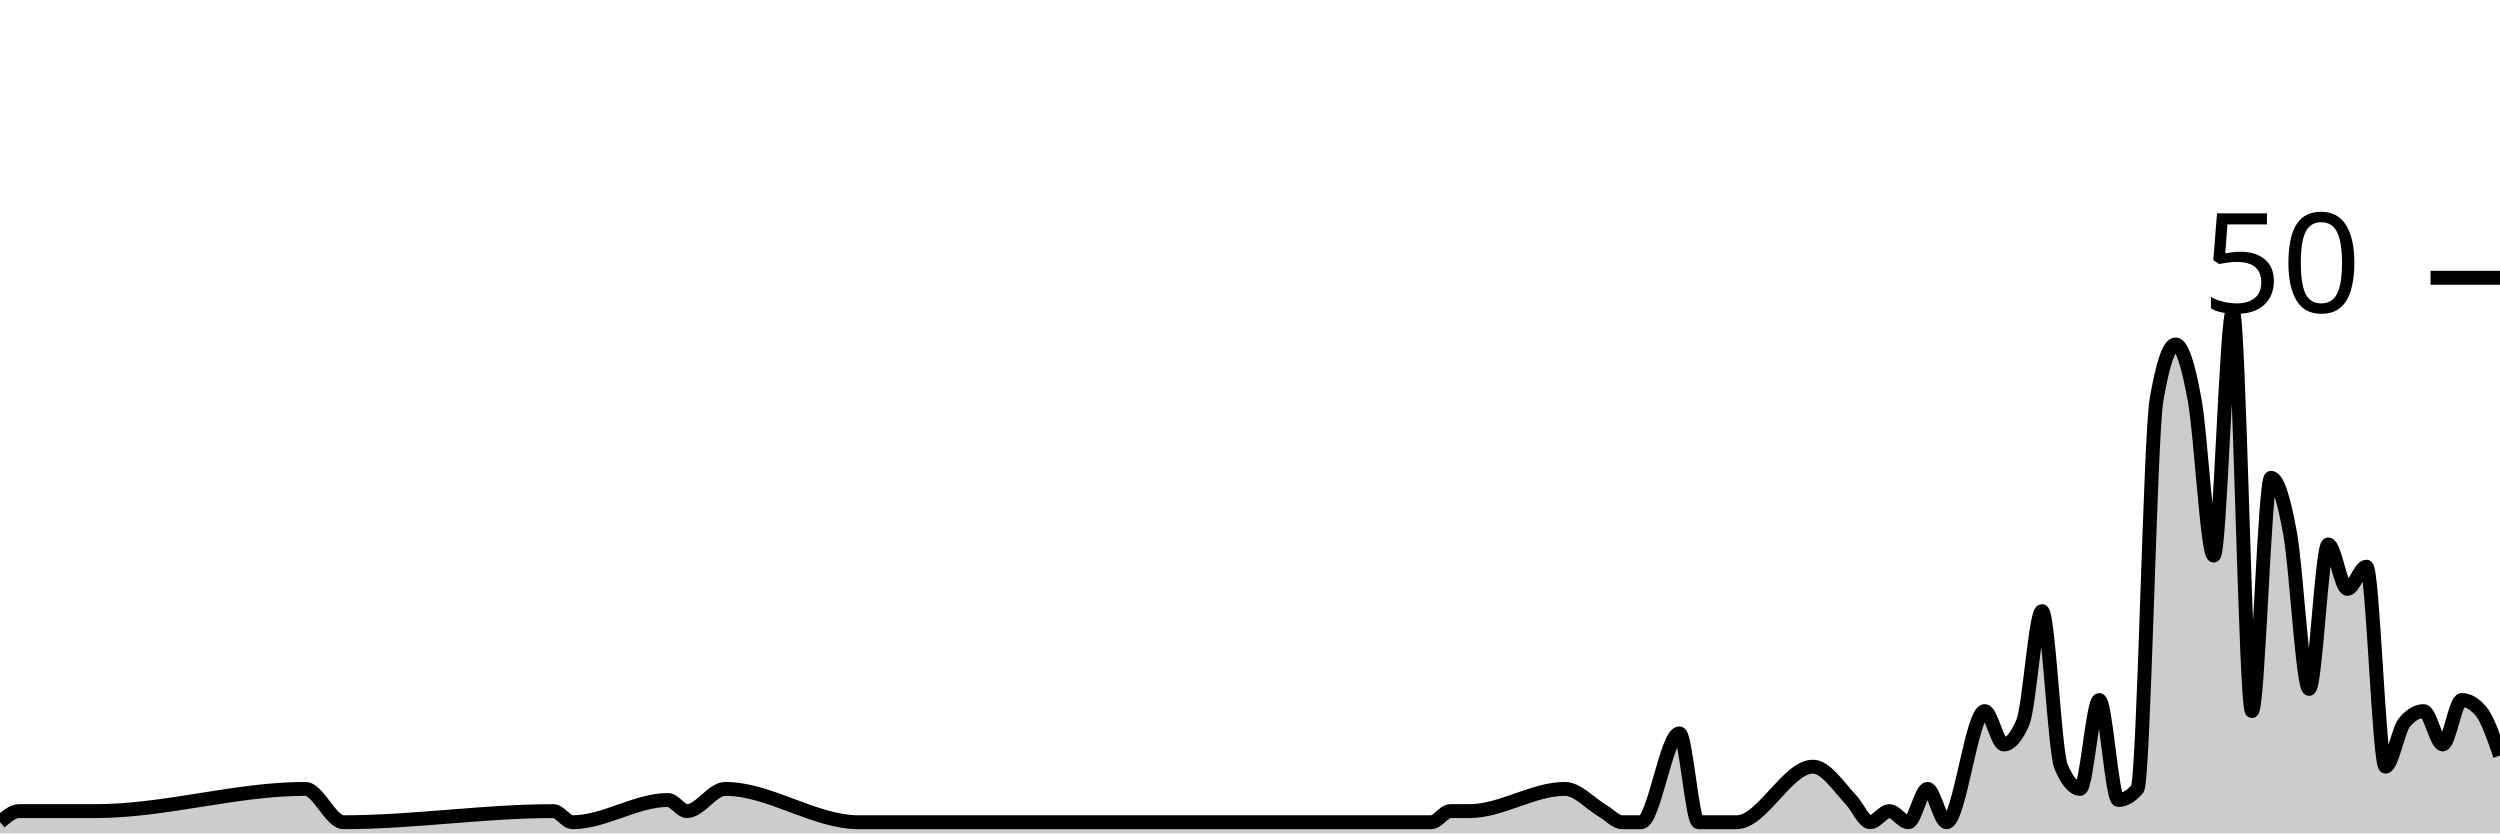
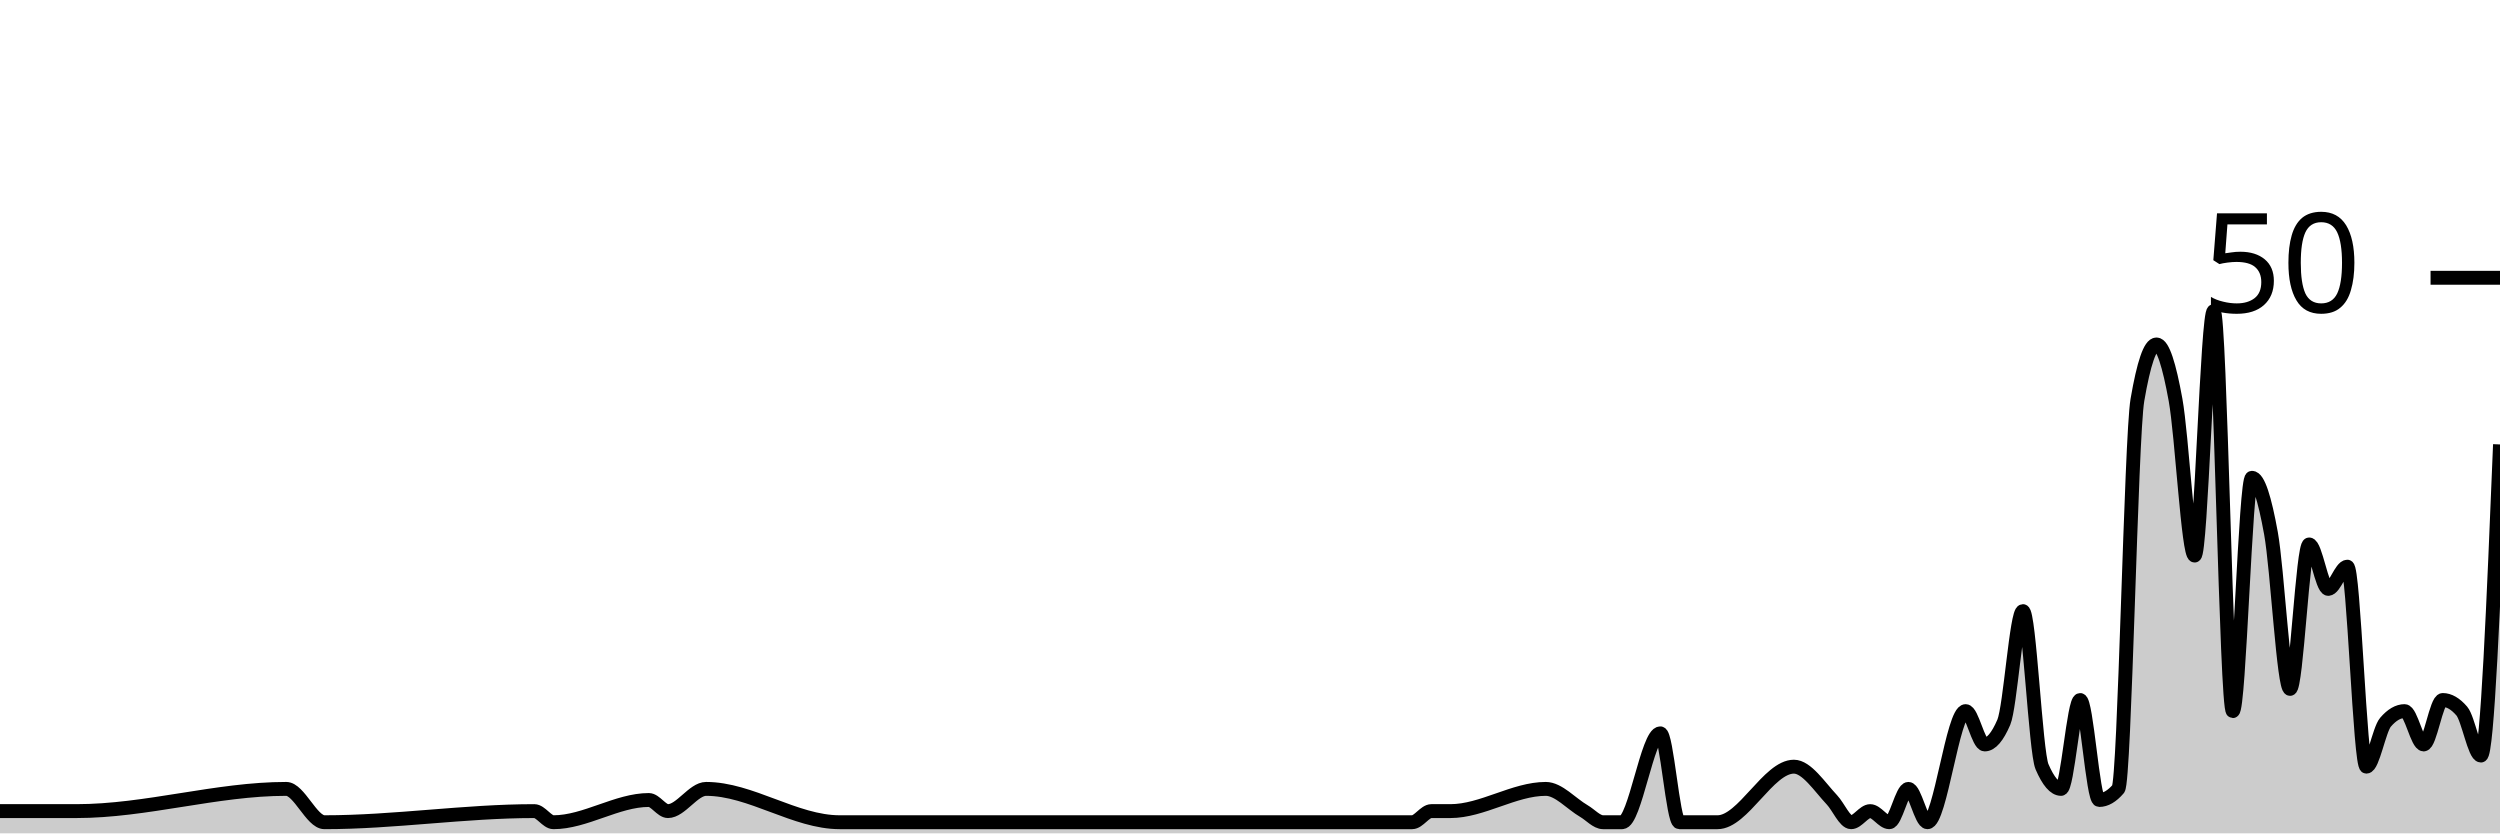
<svg xmlns="http://www.w3.org/2000/svg" viewBox="0 0 180 60">
  <g transform="translate(0,20)">
-     <path class="area" fill="rgba(0, 0, 0, 0.2)" d="M0,39.2C0.458,38.8,0.916,38.4,1.374,38.4C3.206,38.4,5.038,38.4,6.87,38.4C11.908,38.4,16.947,36.8,21.985,36.8C22.901,36.8,23.817,39.2,24.733,39.2C29.771,39.2,34.809,38.4,39.847,38.4C40.305,38.4,40.763,39.2,41.221,39.2C43.511,39.2,45.802,37.6,48.092,37.6C48.55,37.6,49.008,38.4,49.466,38.4C50.382,38.4,51.298,36.8,52.214,36.8C55.42,36.8,58.626,39.2,61.832,39.2C65.954,39.2,70.076,39.2,74.198,39.2C75.115,39.2,76.031,39.2,76.947,39.2C82.901,39.2,88.855,39.2,94.809,39.2C97.557,39.2,100.305,39.2,103.053,39.2C103.511,39.2,103.969,38.4,104.427,38.4C104.885,38.4,105.344,38.4,105.802,38.4C108.092,38.4,110.382,36.8,112.672,36.8C113.588,36.8,114.504,37.867,115.42,38.4C115.878,38.667,116.336,39.2,116.794,39.2C117.252,39.2,117.71,39.2,118.168,39.2C119.084,39.2,120,32.8,120.916,32.8C121.374,32.8,121.832,39.2,122.29,39.2C122.748,39.2,123.206,39.2,123.664,39.2C124.122,39.2,124.58,39.2,125.038,39.2C126.87,39.2,128.702,35.2,130.534,35.2C131.45,35.2,132.366,36.622,133.282,37.6C133.74,38.089,134.198,39.2,134.656,39.2C135.115,39.2,135.573,38.4,136.031,38.4C136.489,38.4,136.947,39.2,137.405,39.2C137.863,39.2,138.321,36.8,138.779,36.8C139.237,36.8,139.695,39.2,140.153,39.2C141.069,39.2,141.985,31.2,142.901,31.2C143.359,31.2,143.817,33.6,144.275,33.6C144.733,33.6,145.191,33.067,145.649,32C146.107,30.933,146.565,24,147.023,24C147.481,24,147.939,34.133,148.397,35.2C148.855,36.267,149.313,36.8,149.771,36.8C150.229,36.8,150.687,30.4,151.145,30.4C151.603,30.4,152.061,37.6,152.519,37.6C152.977,37.6,153.435,37.333,153.893,36.8C154.351,36.267,154.809,11.467,155.267,8.8C155.725,6.133,156.183,4.8,156.641,4.8C157.099,4.8,157.557,6.267,158.015,8.8C158.473,11.333,158.931,20,159.389,20C159.847,20,160.305,2.4,160.763,2.4C161.221,2.4,161.679,31.2,162.137,31.2C162.595,31.2,163.053,14.4,163.511,14.4C163.969,14.4,164.427,15.867,164.885,18.4C165.344,20.933,165.802,29.6,166.26,29.6C166.718,29.6,167.176,19.2,167.634,19.2C168.092,19.2,168.55,22.4,169.008,22.4C169.466,22.4,169.924,20.8,170.382,20.8C170.84,20.8,171.298,35.2,171.756,35.2C172.214,35.2,172.672,32.533,173.13,32C173.588,31.467,174.046,31.2,174.504,31.2C174.962,31.2,175.42,33.6,175.878,33.6C176.336,33.6,176.794,30.4,177.252,30.4C177.71,30.4,178.168,30.667,178.626,31.2C179.084,31.733,179.542,33.067,180,34.4L180,40C179.542,40,179.084,40,178.626,40C178.168,40,177.71,40,177.252,40C176.794,40,176.336,40,175.878,40C175.42,40,174.962,40,174.504,40C174.046,40,173.588,40,173.13,40C172.672,40,172.214,40,171.756,40C171.298,40,170.84,40,170.382,40C169.924,40,169.466,40,169.008,40C168.55,40,168.092,40,167.634,40C167.176,40,166.718,40,166.26,40C165.802,40,165.344,40,164.885,40C164.427,40,163.969,40,163.511,40C163.053,40,162.595,40,162.137,40C161.679,40,161.221,40,160.763,40C160.305,40,159.847,40,159.389,40C158.931,40,158.473,40,158.015,40C157.557,40,157.099,40,156.641,40C156.183,40,155.725,40,155.267,40C154.809,40,154.351,40,153.893,40C153.435,40,152.977,40,152.519,40C152.061,40,151.603,40,151.145,40C150.687,40,150.229,40,149.771,40C149.313,40,148.855,40,148.397,40C147.939,40,147.481,40,147.023,40C146.565,40,146.107,40,145.649,40C145.191,40,144.733,40,144.275,40C143.817,40,143.359,40,142.901,40C141.985,40,141.069,40,140.153,40C139.695,40,139.237,40,138.779,40C138.321,40,137.863,40,137.405,40C136.947,40,136.489,40,136.031,40C135.573,40,135.115,40,134.656,40C134.198,40,133.74,40,133.282,40C132.366,40,131.45,40,130.534,40C128.702,40,126.87,40,125.038,40C124.58,40,124.122,40,123.664,40C123.206,40,122.748,40,122.29,40C121.832,40,121.374,40,120.916,40C120,40,119.084,40,118.168,40C117.71,40,117.252,40,116.794,40C116.336,40,115.878,40,115.42,40C114.504,40,113.588,40,112.672,40C110.382,40,108.092,40,105.802,40C105.344,40,104.885,40,104.427,40C103.969,40,103.511,40,103.053,40C100.305,40,97.557,40,94.809,40C88.855,40,82.901,40,76.947,40C76.031,40,75.115,40,74.198,40C70.076,40,65.954,40,61.832,40C58.626,40,55.42,40,52.214,40C51.298,40,50.382,40,49.466,40C49.008,40,48.55,40,48.092,40C45.802,40,43.511,40,41.221,40C40.763,40,40.305,40,39.847,40C34.809,40,29.771,40,24.733,40C23.817,40,22.901,40,21.985,40C16.947,40,11.908,40,6.87,40C5.038,40,3.206,40,1.374,40C0.916,40,0.458,40,0,40Z" />
-     <path class="line" stroke="black" fill="none" d="M0,39.2C0.458,38.8,0.916,38.4,1.374,38.4C3.206,38.4,5.038,38.4,6.87,38.4C11.908,38.4,16.947,36.8,21.985,36.8C22.901,36.8,23.817,39.2,24.733,39.2C29.771,39.2,34.809,38.4,39.847,38.4C40.305,38.4,40.763,39.2,41.221,39.2C43.511,39.2,45.802,37.6,48.092,37.6C48.55,37.6,49.008,38.4,49.466,38.4C50.382,38.4,51.298,36.8,52.214,36.8C55.42,36.8,58.626,39.2,61.832,39.2C65.954,39.2,70.076,39.2,74.198,39.2C75.115,39.2,76.031,39.2,76.947,39.2C82.901,39.2,88.855,39.2,94.809,39.2C97.557,39.2,100.305,39.2,103.053,39.2C103.511,39.2,103.969,38.4,104.427,38.4C104.885,38.4,105.344,38.4,105.802,38.4C108.092,38.4,110.382,36.8,112.672,36.8C113.588,36.8,114.504,37.867,115.42,38.4C115.878,38.667,116.336,39.2,116.794,39.2C117.252,39.2,117.71,39.2,118.168,39.2C119.084,39.2,120,32.8,120.916,32.8C121.374,32.8,121.832,39.2,122.29,39.2C122.748,39.2,123.206,39.2,123.664,39.2C124.122,39.2,124.58,39.2,125.038,39.2C126.87,39.2,128.702,35.2,130.534,35.2C131.45,35.2,132.366,36.622,133.282,37.6C133.74,38.089,134.198,39.2,134.656,39.2C135.115,39.2,135.573,38.4,136.031,38.4C136.489,38.4,136.947,39.2,137.405,39.2C137.863,39.2,138.321,36.8,138.779,36.8C139.237,36.8,139.695,39.2,140.153,39.2C141.069,39.2,141.985,31.2,142.901,31.2C143.359,31.2,143.817,33.6,144.275,33.6C144.733,33.6,145.191,33.067,145.649,32C146.107,30.933,146.565,24,147.023,24C147.481,24,147.939,34.133,148.397,35.2C148.855,36.267,149.313,36.8,149.771,36.8C150.229,36.8,150.687,30.4,151.145,30.4C151.603,30.4,152.061,37.6,152.519,37.6C152.977,37.6,153.435,37.333,153.893,36.8C154.351,36.267,154.809,11.467,155.267,8.8C155.725,6.133,156.183,4.8,156.641,4.8C157.099,4.8,157.557,6.267,158.015,8.8C158.473,11.333,158.931,20,159.389,20C159.847,20,160.305,2.4,160.763,2.4C161.221,2.4,161.679,31.2,162.137,31.2C162.595,31.2,163.053,14.4,163.511,14.4C163.969,14.4,164.427,15.867,164.885,18.4C165.344,20.933,165.802,29.6,166.26,29.6C166.718,29.6,167.176,19.2,167.634,19.2C168.092,19.2,168.55,22.4,169.008,22.4C169.466,22.4,169.924,20.8,170.382,20.8C170.84,20.8,171.298,35.2,171.756,35.2C172.214,35.2,172.672,32.533,173.13,32C173.588,31.467,174.046,31.2,174.504,31.2C174.962,31.2,175.42,33.6,175.878,33.6C176.336,33.6,176.794,30.4,177.252,30.4C177.71,30.4,178.168,30.667,178.626,31.2C179.084,31.733,179.542,33.067,180,34.4" />
+     <path class="area" fill="rgba(0, 0, 0, 0.2)" d="M0,38.4C1.832,38.4,3.664,38.4,5.496,38.4C10.534,38.4,15.573,36.8,20.611,36.8C21.527,36.8,22.443,39.2,23.359,39.2C28.397,39.2,33.435,38.4,38.473,38.4C38.931,38.4,39.389,39.2,39.847,39.2C42.137,39.2,44.427,37.6,46.718,37.6C47.176,37.6,47.634,38.4,48.092,38.4C49.008,38.4,49.924,36.8,50.84,36.8C54.046,36.8,57.252,39.2,60.458,39.2C64.58,39.2,68.702,39.2,72.824,39.2C73.74,39.2,74.656,39.2,75.573,39.2C81.527,39.2,87.481,39.2,93.435,39.2C96.183,39.2,98.931,39.2,101.679,39.2C102.137,39.2,102.595,38.4,103.053,38.4C103.511,38.4,103.969,38.4,104.427,38.4C106.718,38.4,109.008,36.8,111.298,36.8C112.214,36.8,113.13,37.867,114.046,38.4C114.504,38.667,114.962,39.2,115.42,39.2C115.878,39.2,116.336,39.2,116.794,39.2C117.71,39.2,118.626,32.8,119.542,32.8C120,32.8,120.458,39.2,120.916,39.2C121.374,39.2,121.832,39.2,122.29,39.2C122.748,39.2,123.206,39.2,123.664,39.2C125.496,39.2,127.328,35.2,129.16,35.2C130.076,35.2,130.992,36.622,131.908,37.6C132.366,38.089,132.824,39.2,133.282,39.2C133.74,39.2,134.198,38.4,134.656,38.4C135.115,38.4,135.573,39.2,136.031,39.2C136.489,39.2,136.947,36.8,137.405,36.8C137.863,36.8,138.321,39.2,138.779,39.2C139.695,39.2,140.611,31.2,141.527,31.2C141.985,31.2,142.443,33.6,142.901,33.6C143.359,33.6,143.817,33.067,144.275,32C144.733,30.933,145.191,24,145.649,24C146.107,24,146.565,34.133,147.023,35.2C147.481,36.267,147.939,36.8,148.397,36.8C148.855,36.8,149.313,30.4,149.771,30.4C150.229,30.4,150.687,37.6,151.145,37.6C151.603,37.6,152.061,37.333,152.519,36.8C152.977,36.267,153.435,11.467,153.893,8.8C154.351,6.133,154.809,4.8,155.267,4.8C155.725,4.8,156.183,6.267,156.641,8.8C157.099,11.333,157.557,20,158.015,20C158.473,20,158.931,2.4,159.389,2.4C159.847,2.4,160.305,31.2,160.763,31.2C161.221,31.2,161.679,14.4,162.137,14.4C162.595,14.4,163.053,15.867,163.511,18.4C163.969,20.933,164.427,29.6,164.885,29.6C165.344,29.6,165.802,19.2,166.26,19.2C166.718,19.2,167.176,22.4,167.634,22.4C168.092,22.4,168.55,20.8,169.008,20.8C169.466,20.8,169.924,35.2,170.382,35.2C170.84,35.2,171.298,32.533,171.756,32C172.214,31.467,172.672,31.2,173.13,31.2C173.588,31.2,174.046,33.6,174.504,33.6C174.962,33.6,175.42,30.4,175.878,30.4C176.336,30.4,176.794,30.667,177.252,31.2C177.71,31.733,178.168,34.4,178.626,34.4C179.084,34.4,179.542,23.2,180,12L180,40C179.542,40,179.084,40,178.626,40C178.168,40,177.71,40,177.252,40C176.794,40,176.336,40,175.878,40C175.42,40,174.962,40,174.504,40C174.046,40,173.588,40,173.13,40C172.672,40,172.214,40,171.756,40C171.298,40,170.84,40,170.382,40C169.924,40,169.466,40,169.008,40C168.55,40,168.092,40,167.634,40C167.176,40,166.718,40,166.26,40C165.802,40,165.344,40,164.885,40C164.427,40,163.969,40,163.511,40C163.053,40,162.595,40,162.137,40C161.679,40,161.221,40,160.763,40C160.305,40,159.847,40,159.389,40C158.931,40,158.473,40,158.015,40C157.557,40,157.099,40,156.641,40C156.183,40,155.725,40,155.267,40C154.809,40,154.351,40,153.893,40C153.435,40,152.977,40,152.519,40C152.061,40,151.603,40,151.145,40C150.687,40,150.229,40,149.771,40C149.313,40,148.855,40,148.397,40C147.939,40,147.481,40,147.023,40C146.565,40,146.107,40,145.649,40C145.191,40,144.733,40,144.275,40C143.817,40,143.359,40,142.901,40C142.443,40,141.985,40,141.527,40C140.611,40,139.695,40,138.779,40C138.321,40,137.863,40,137.405,40C136.947,40,136.489,40,136.031,40C135.573,40,135.115,40,134.656,40C134.198,40,133.74,40,133.282,40C132.824,40,132.366,40,131.908,40C130.992,40,130.076,40,129.16,40C127.328,40,125.496,40,123.664,40C123.206,40,122.748,40,122.29,40C121.832,40,121.374,40,120.916,40C120.458,40,120,40,119.542,40C118.626,40,117.71,40,116.794,40C116.336,40,115.878,40,115.42,40C114.962,40,114.504,40,114.046,40C113.13,40,112.214,40,111.298,40C109.008,40,106.718,40,104.427,40C103.969,40,103.511,40,103.053,40C102.595,40,102.137,40,101.679,40C98.931,40,96.183,40,93.435,40C87.481,40,81.527,40,75.573,40C74.656,40,73.74,40,72.824,40C68.702,40,64.58,40,60.458,40C57.252,40,54.046,40,50.84,40C49.924,40,49.008,40,48.092,40C47.634,40,47.176,40,46.718,40C44.427,40,42.137,40,39.847,40C39.389,40,38.931,40,38.473,40C33.435,40,28.397,40,23.359,40C22.443,40,21.527,40,20.611,40C15.573,40,10.534,40,5.496,40C3.664,40,1.832,40,0,40Z" />
+     <path class="line" stroke="black" fill="none" d="M0,38.4C1.832,38.4,3.664,38.4,5.496,38.4C10.534,38.4,15.573,36.8,20.611,36.8C21.527,36.8,22.443,39.2,23.359,39.2C28.397,39.2,33.435,38.4,38.473,38.4C38.931,38.4,39.389,39.2,39.847,39.2C42.137,39.2,44.427,37.6,46.718,37.6C47.176,37.6,47.634,38.4,48.092,38.4C49.008,38.4,49.924,36.8,50.84,36.8C54.046,36.8,57.252,39.2,60.458,39.2C64.58,39.2,68.702,39.2,72.824,39.2C73.74,39.2,74.656,39.2,75.573,39.2C81.527,39.2,87.481,39.2,93.435,39.2C96.183,39.2,98.931,39.2,101.679,39.2C102.137,39.2,102.595,38.4,103.053,38.4C103.511,38.4,103.969,38.4,104.427,38.4C106.718,38.4,109.008,36.8,111.298,36.8C112.214,36.8,113.13,37.867,114.046,38.4C114.504,38.667,114.962,39.2,115.42,39.2C115.878,39.2,116.336,39.2,116.794,39.2C117.71,39.2,118.626,32.8,119.542,32.8C120,32.8,120.458,39.2,120.916,39.2C121.374,39.2,121.832,39.2,122.29,39.2C122.748,39.2,123.206,39.2,123.664,39.2C125.496,39.2,127.328,35.2,129.16,35.2C130.076,35.2,130.992,36.622,131.908,37.6C132.366,38.089,132.824,39.2,133.282,39.2C133.74,39.2,134.198,38.4,134.656,38.4C135.115,38.4,135.573,39.2,136.031,39.2C136.489,39.2,136.947,36.8,137.405,36.8C137.863,36.8,138.321,39.2,138.779,39.2C139.695,39.2,140.611,31.2,141.527,31.2C141.985,31.2,142.443,33.6,142.901,33.6C143.359,33.6,143.817,33.067,144.275,32C144.733,30.933,145.191,24,145.649,24C146.107,24,146.565,34.133,147.023,35.2C147.481,36.267,147.939,36.8,148.397,36.8C148.855,36.8,149.313,30.4,149.771,30.4C150.229,30.4,150.687,37.6,151.145,37.6C151.603,37.6,152.061,37.333,152.519,36.8C152.977,36.267,153.435,11.467,153.893,8.8C154.351,6.133,154.809,4.8,155.267,4.8C155.725,4.8,156.183,6.267,156.641,8.8C157.099,11.333,157.557,20,158.015,20C158.473,20,158.931,2.4,159.389,2.4C159.847,2.4,160.305,31.2,160.763,31.2C161.221,31.2,161.679,14.4,162.137,14.4C162.595,14.4,163.053,15.867,163.511,18.4C163.969,20.933,164.427,29.6,164.885,29.6C165.344,29.6,165.802,19.2,166.26,19.2C166.718,19.2,167.176,22.4,167.634,22.4C168.092,22.4,168.55,20.8,169.008,20.8C169.466,20.8,169.924,35.2,170.382,35.2C170.84,35.2,171.298,32.533,171.756,32C172.214,31.467,172.672,31.2,173.13,31.2C173.588,31.2,174.046,33.6,174.504,33.6C174.962,33.6,175.42,30.4,175.878,30.4C176.336,30.4,176.794,30.667,177.252,31.2C177.71,31.733,178.168,34.4,178.626,34.4C179.084,34.4,179.542,23.2,180,12" />
    <path class="axis-ceiling" stroke-width="1" stroke="black" fill="none" d="M175,0L180,0" />
    <text class="axis-ceiling-label" font-family="sans-serif" text-anchor="end" font-size="10px" x="170" y="2.5">50</text>
  </g>
</svg>
